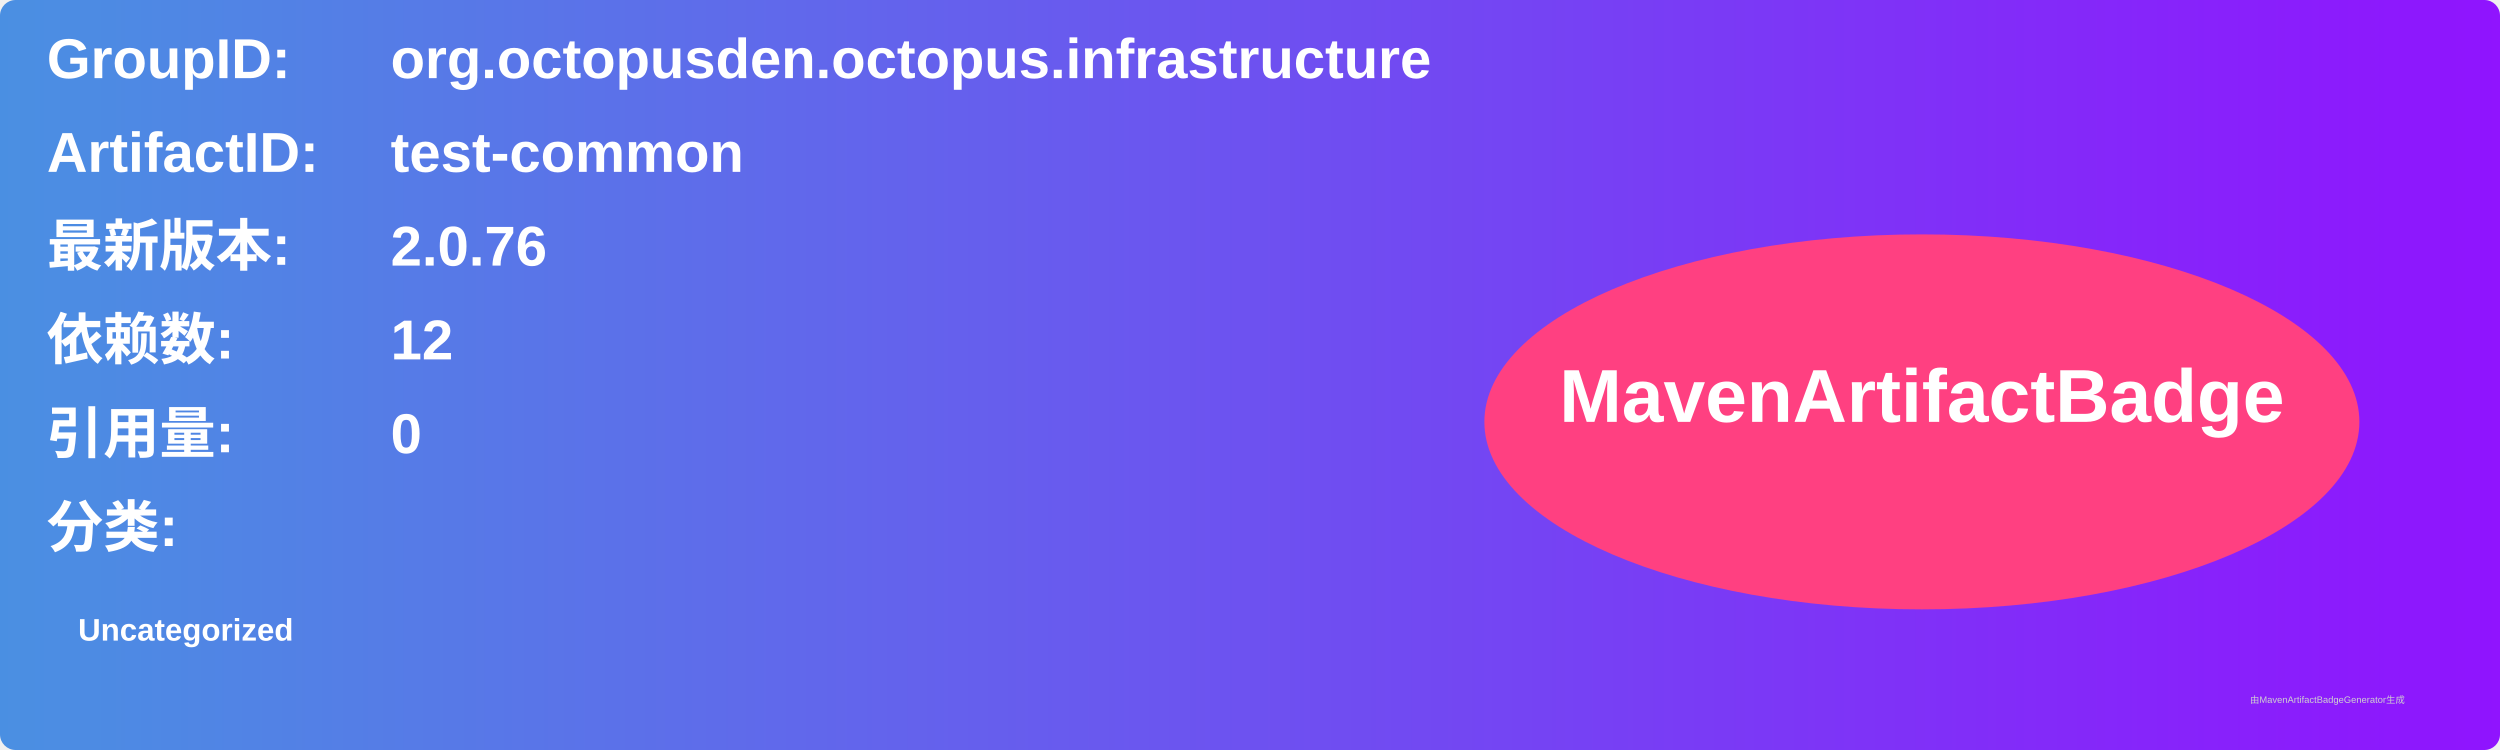
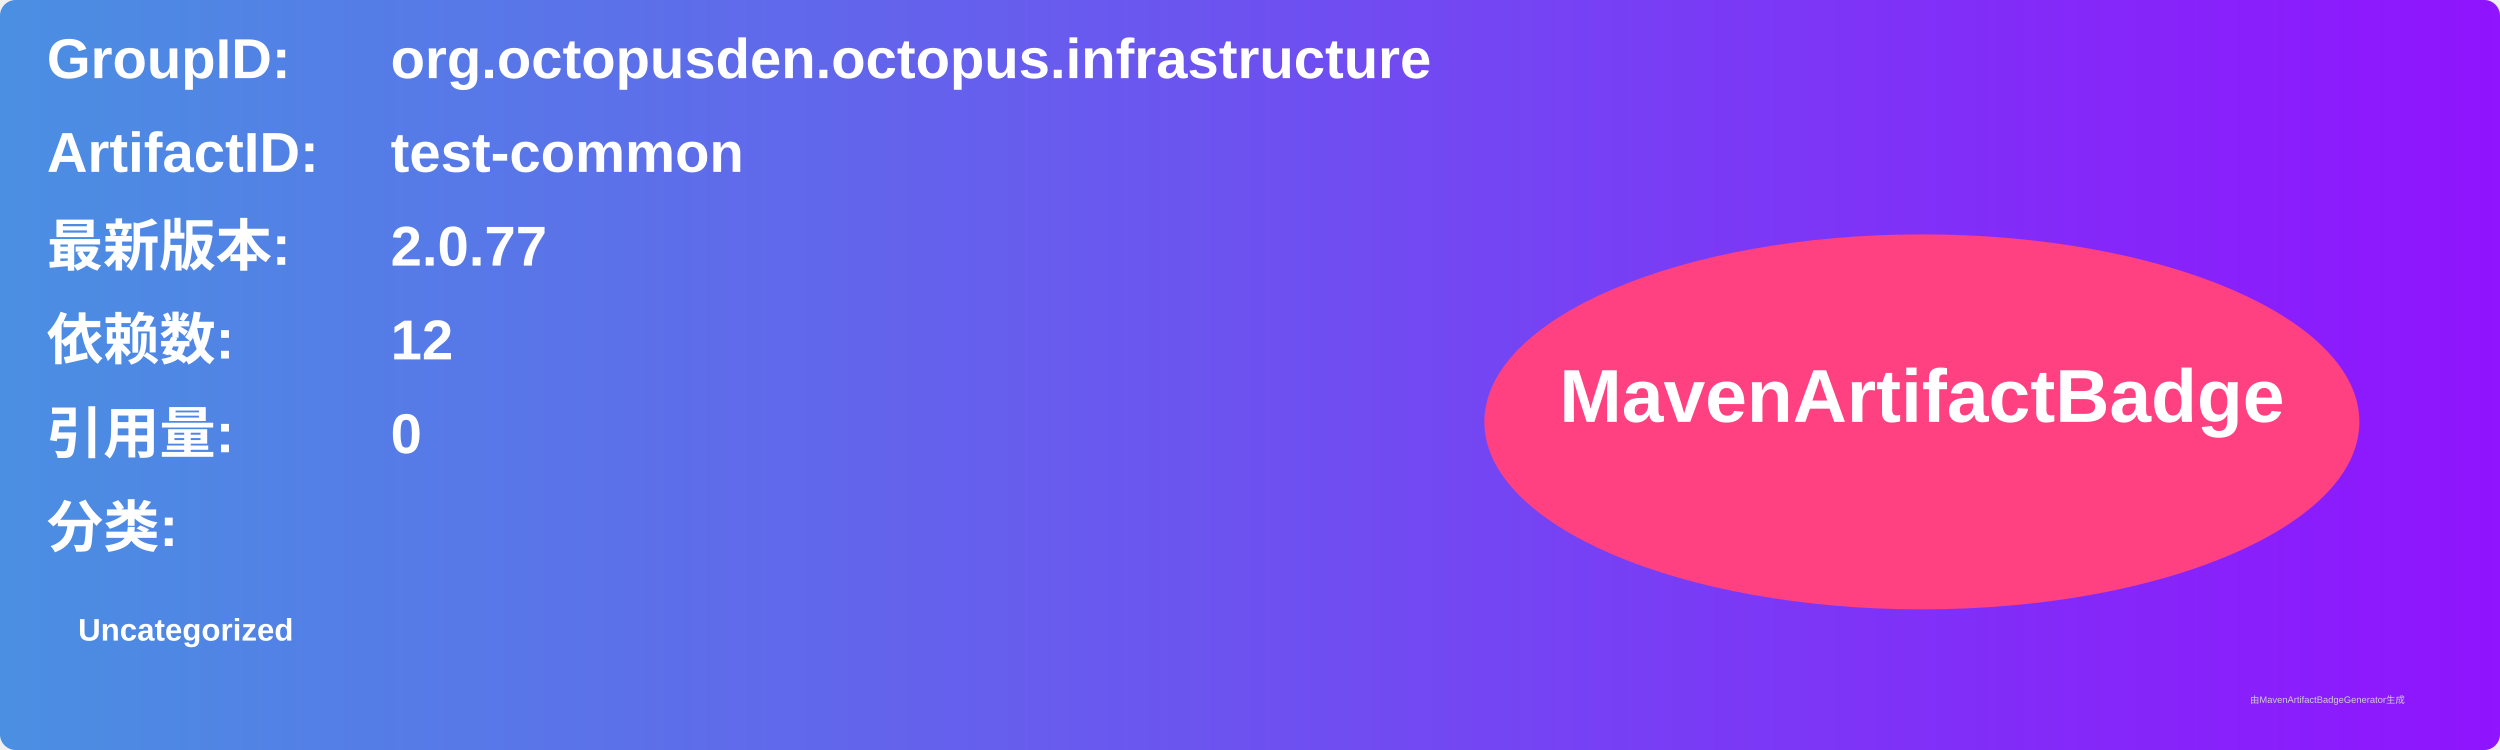
<svg xmlns="http://www.w3.org/2000/svg" width="800" height="240" viewBox="0 0 800 240">
  <linearGradient id="grad" x1="0%" y1="0%" x2="100%" y2="0%">
    <stop offset="0%" stop-color="#4a90e2" />
    <stop offset="100%" stop-color="#9013fe" />
  </linearGradient>
  <rect width="100%" height="100%" rx="5" ry="5" fill="url(#grad)" />
  <g transform="translate(15, 15)">
    <text x="0" y="10" font-family="Arial" font-size="18" fill="white" font-weight="bold" width="260">GroupID:</text>
    <text x="110" y="10" font-family="Arial" font-size="18" fill="white" font-weight="bold" width="460">org.octopusden.octopus.infrastructure</text>
    <text x="0" y="40" font-family="Arial" font-size="18" fill="white" font-weight="bold" width="260">ArtifactID:</text>
    <text x="110" y="40" font-family="Arial" font-size="18" fill="white" font-weight="bold" width="460">test-common</text>
    <text x="0" y="70" font-family="Arial" font-size="18" fill="white" font-weight="bold">最新版本:</text>
    <text x="110" y="70" font-family="Arial" font-size="18" fill="white" font-weight="bold">
-       <tspan font-weight="bold">2.0.76</tspan>
+       <tspan font-weight="bold">2.0.77</tspan>
    </text>
    <text x="0" y="100" font-family="Arial" font-size="18" fill="white" font-weight="bold">依赖数: </text>
    <text x="110" y="100" font-family="Arial" font-size="18" fill="white">
      <tspan font-weight="bold">12</tspan>
    </text>
    <text x="0" y="130" font-family="Arial" font-size="18" fill="white" font-weight="bold">引用量: </text>
    <text x="110" y="130" font-family="Arial" font-size="18" fill="white">
      <tspan font-weight="bold">0</tspan>
    </text>
    <text x="0" y="160" font-family="Arial" font-size="18" fill="white" font-weight="bold">分类:</text>
    <text x="10" y="190" font-family="Arial" font-size="10" fill="white">
      <tspan font-weight="bold">Uncategorized</tspan>
    </text>
    <ellipse cx="600" cy="120" rx="140" ry="60" fill="#ff4081" />
    <text x="600" y="120" text-anchor="middle" font-family="Arial" font-size="24" fill="white" font-weight="bold">MavenArtifactBadge</text>
  </g>
  <text x="720" y="225" font-family="Arial" font-size="3" fill="#d0d0d0">由MavenArtifactBadgeGenerator生成</text>
</svg>
